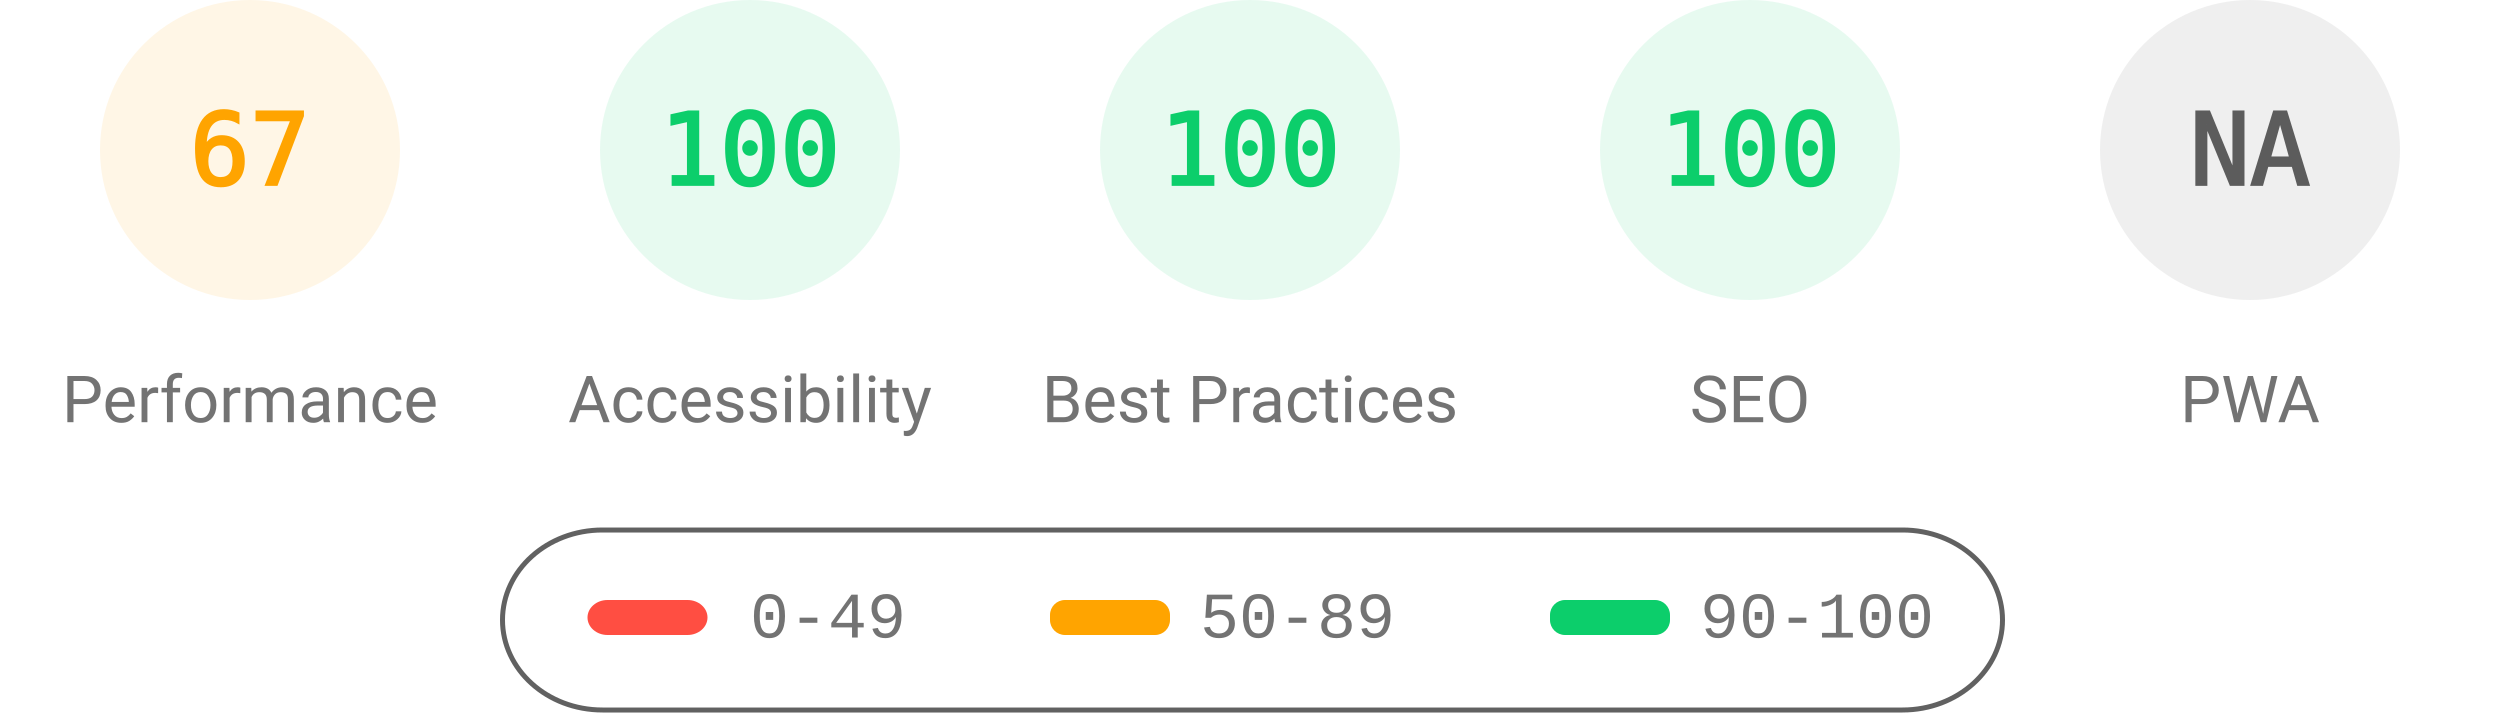
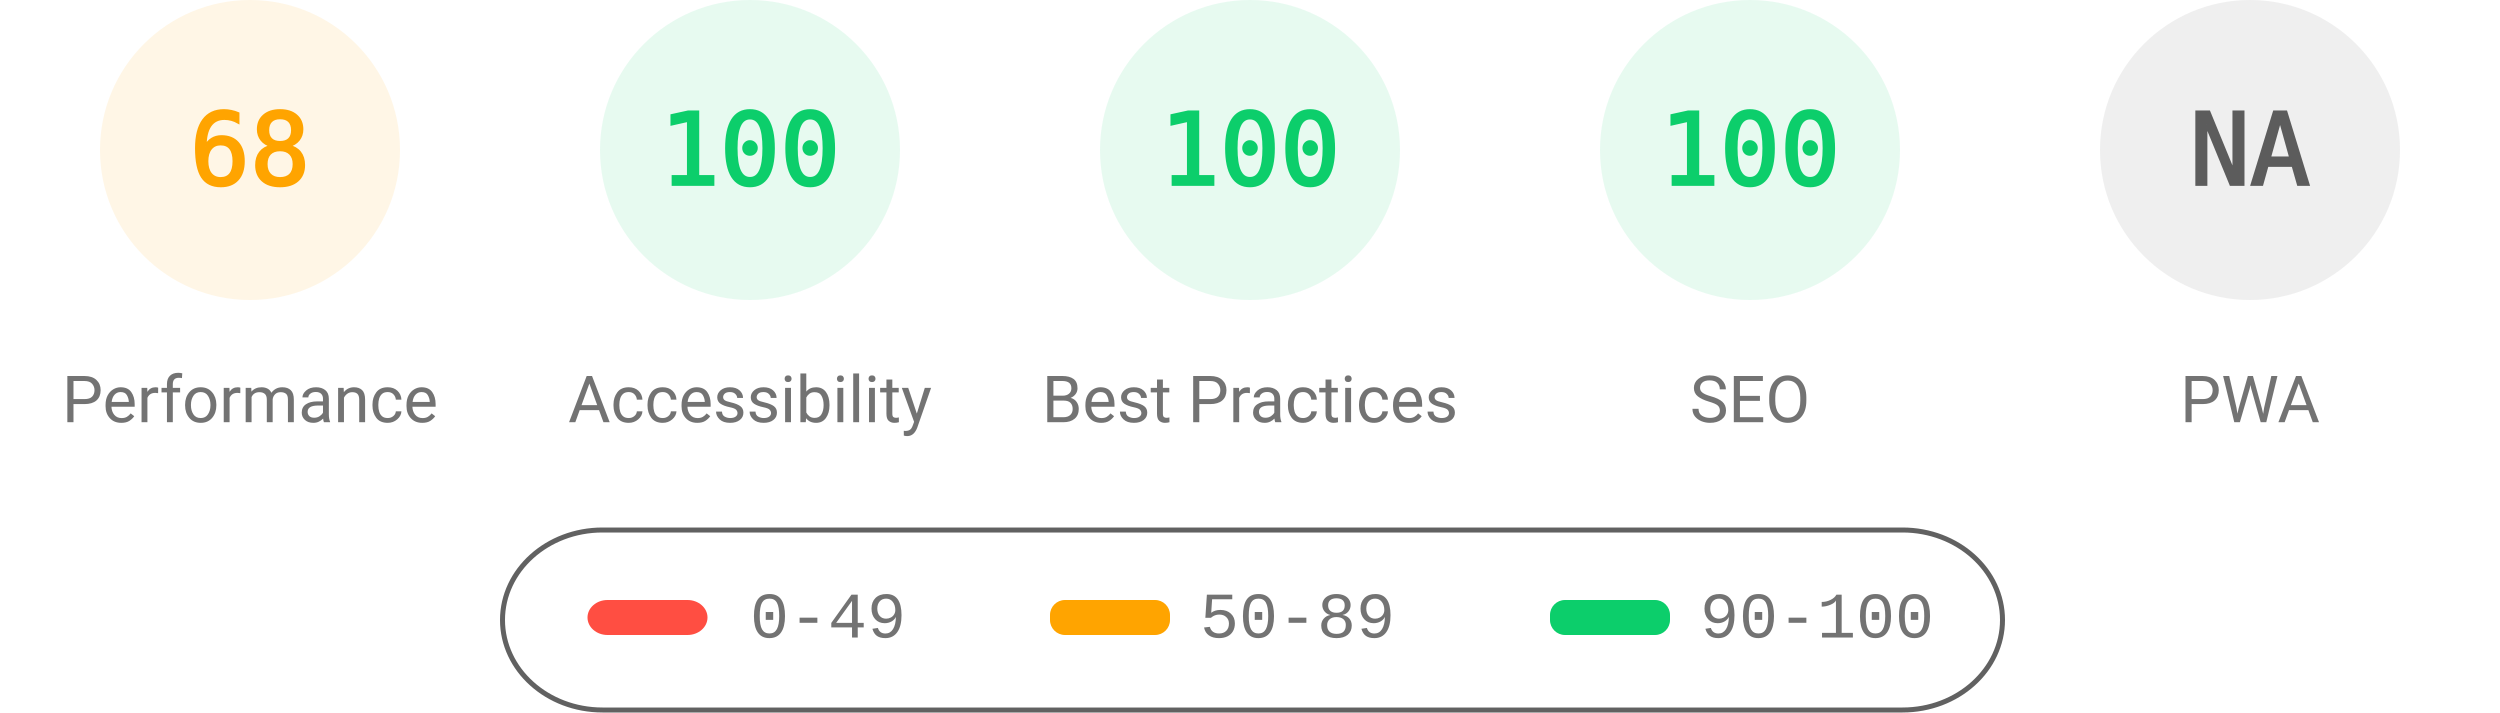
<svg xmlns="http://www.w3.org/2000/svg" fill="none" width="1000" height="285">
  <style>.gauge-base{opacity:.1}.gauge-arc{fill:none;animation-delay:250ms;stroke-linecap:round;transform:rotate(-90deg);transform-origin:100px 60px;animation:load-gauge 1s ease forwards}.guage-text{font-size:40px;font-family:monospace;text-align:center}.guage-red{color:#ff4e42;fill:#ff4e42;stroke:#ff4e42}.guage-orange{color:#ffa400;fill:#ffa400;stroke:#ffa400}.guage-green{color:#0cce6b;fill:#0cce6b;stroke:#0cce6b}.guage-undefined{color:#5c5c5c;fill:#5c5c5c;stroke:#5c5c5c}.guage-title{color:#737373;fill:#737373;stroke:none;font-size:26px;line-height:26px;font-family:Roboto,Halvetica,Arial,sans-serif}@keyframes load-gauge{from{stroke-dasharray:0 352.858}}</style>
  <svg class="guage-div guage-perf guage-orange" viewBox="0 0 200 200" width="200" height="200">
    <circle class="gauge-base" r="56" cx="100" cy="60" stroke-width="8" />
-     <circle class="gauge-arc guage-arc-1" r="56" cx="100" cy="60" stroke-width="8" style="stroke-dasharray:235.745,351.858" />
-     <text class="guage-text" x="100" y="60" alignment-baseline="central" dominant-baseline="central" text-anchor="middle">67</text>
+     <circle class="gauge-arc guage-arc-1" r="56" cx="100" cy="60" stroke-width="8" style="stroke-dasharray:239.263,351.858" />
+     <text class="guage-text" x="100" y="60" alignment-baseline="central" dominant-baseline="central" text-anchor="middle">68</text>
    <text class="guage-title" x="100" y="160" alignment-baseline="central" dominant-baseline="central" text-anchor="middle">Performance</text>
  </svg>
  <svg class="guage-div guage-acc guage-green" viewBox="0 0 200 200" width="200" height="200" x="200">
    <circle class="gauge-base" r="56" cx="100" cy="60" stroke-width="8" />
    <circle class="gauge-arc guage-arc-2" r="56" cx="100" cy="60" stroke-width="8" style="stroke-dasharray:351.858,351.858" />
    <text class="guage-text" x="100" y="60" alignment-baseline="central" dominant-baseline="central" text-anchor="middle">100</text>
    <text class="guage-title" x="100" y="160" alignment-baseline="central" dominant-baseline="central" text-anchor="middle">Accessibility</text>
  </svg>
  <svg class="guage-div guage-best guage-green" viewBox="0 0 200 200" width="200" height="200" x="400">
    <circle class="gauge-base" r="56" cx="100" cy="60" stroke-width="8" />
    <circle class="gauge-arc guage-arc-3" r="56" cx="100" cy="60" stroke-width="8" style="stroke-dasharray:351.858,351.858" />
    <text class="guage-text" x="100" y="60" alignment-baseline="central" dominant-baseline="central" text-anchor="middle">100</text>
    <text class="guage-title" x="100" y="160" alignment-baseline="central" dominant-baseline="central" text-anchor="middle">Best Practices</text>
  </svg>
  <svg class="guage-div guage-seo guage-green" viewBox="0 0 200 200" width="200" height="200" x="600">
    <circle class="gauge-base" r="56" cx="100" cy="60" stroke-width="8" />
    <circle class="gauge-arc guage-arc-4" r="56" cx="100" cy="60" stroke-width="8" style="stroke-dasharray:351.858,351.858" />
    <text class="guage-text" x="100" y="60" alignment-baseline="central" dominant-baseline="central" text-anchor="middle">100</text>
    <text class="guage-title" x="100" y="160" alignment-baseline="central" dominant-baseline="central" text-anchor="middle">SEO</text>
  </svg>
  <svg class="guage-div guage-pwa guage-undefined" viewBox="0 0 200 200" width="200" height="200" x="800">
    <circle class="gauge-base" r="56" cx="100" cy="60" stroke-width="8" />
    <circle class="gauge-arc guage-arc-4" r="56" cx="100" cy="60" stroke-width="8" style="stroke-dasharray:351.858,351.858" />
    <text class="guage-text" x="100" y="60" alignment-baseline="central" dominant-baseline="central" text-anchor="middle">NA</text>
    <text class="guage-title" x="100" y="160" alignment-baseline="central" dominant-baseline="central" text-anchor="middle">PWA</text>
  </svg>
  <svg width="604" height="76" x="200" y="210">
    <path fill="none" id="canvas_background" d="M-1-1h604v80H-1z" />
    <rect fill-opacity="0" stroke="#616161" stroke-width="2" rx="40" id="svg_2" height="72" width="600" y="2" x="1" fill="#000" />
    <rect stroke="#000" rx="8" id="svg_3" height="14" width="48" y="30" x="35" stroke-opacity="null" stroke-width="0" fill="#ff4e42" />
    <rect stroke="#000" rx="6" id="svg_4" height="14" width="48" y="30" x="220" stroke-opacity="null" stroke-width="0" fill="#ffa400" />
    <rect stroke="#000" rx="6" id="svg_5" height="14" width="48" y="30" x="420" stroke-opacity="null" stroke-width="0" fill="#0cce6b" />
    <text xml:space="preserve" text-anchor="start" font-family="'Courier New', Courier, monospace" font-size="26" id="svg_6" y="45" x="100" stroke-opacity="null" stroke-width="0" stroke="#000" fill="#737373">0-49</text>
    <text xml:space="preserve" text-anchor="start" font-family="'Courier New', Courier, monospace" font-size="26" id="svg_7" y="45" x="280" stroke-opacity="null" stroke-width="0" stroke="#000" fill="#737373">50-89</text>
    <text xml:space="preserve" text-anchor="start" font-family="'Courier New', Courier, monospace" font-size="26" id="svg_8" y="45" x="480" stroke-opacity="null" stroke-width="0" stroke="#000" fill="#737373">90-100</text>
  </svg>
</svg>
